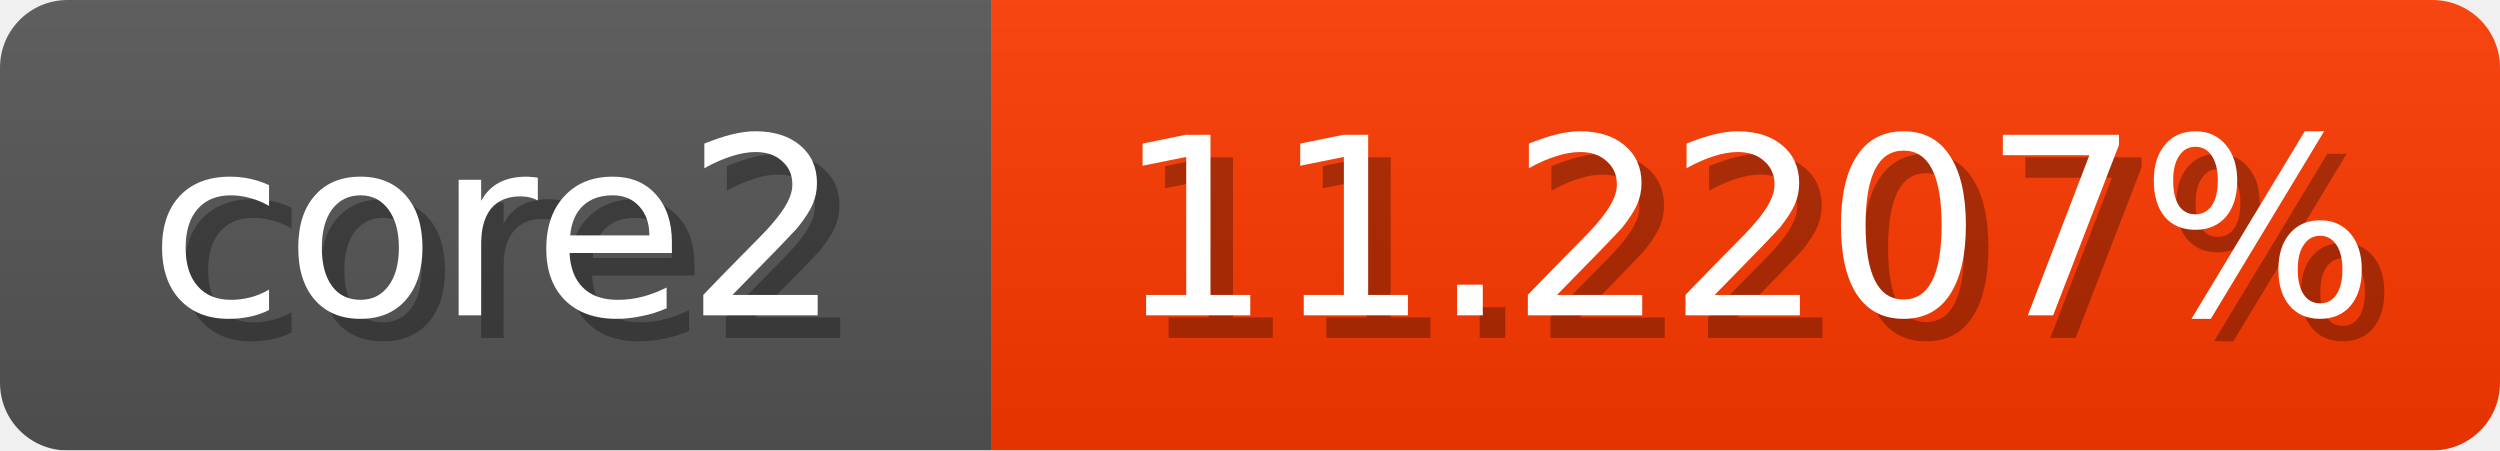
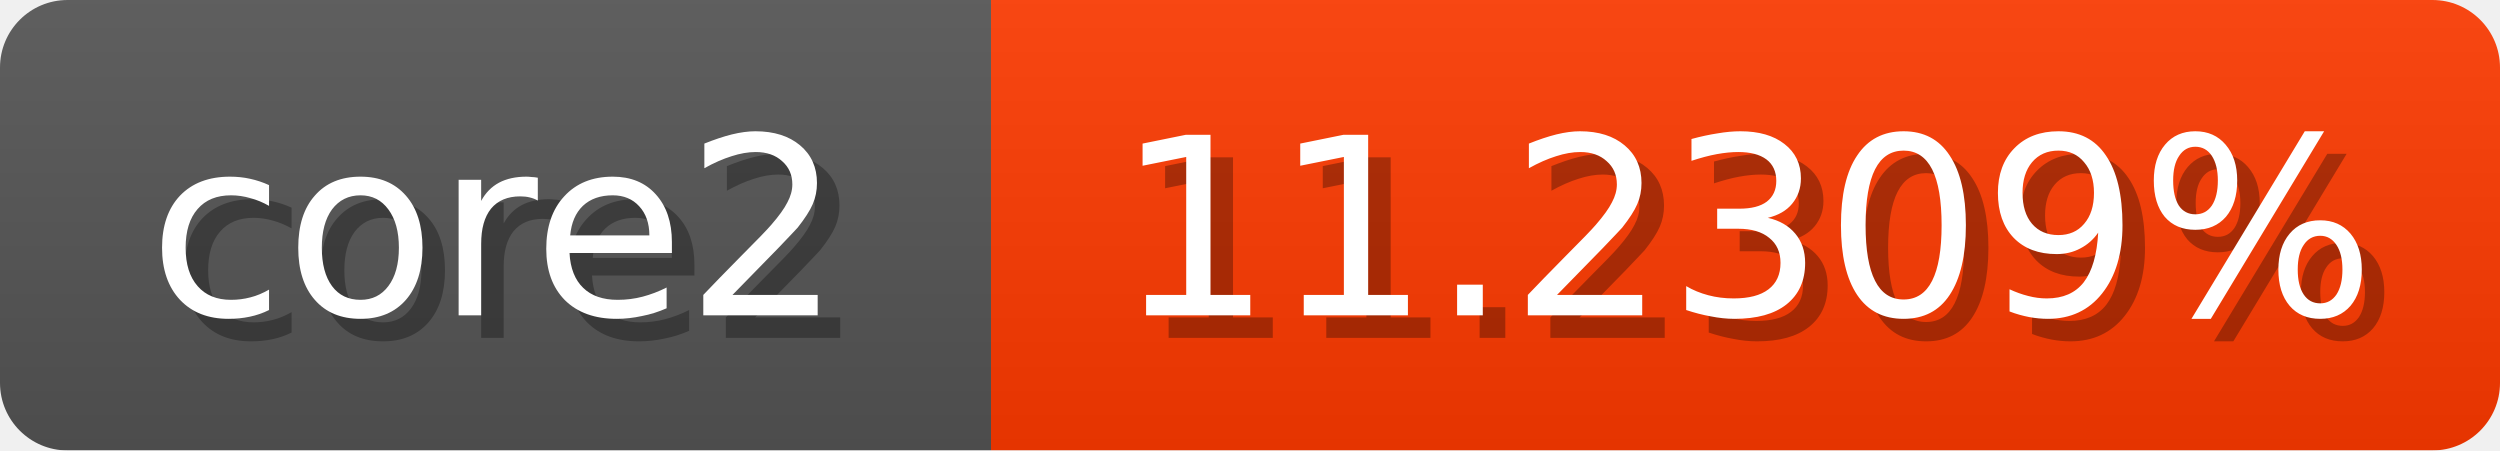
<svg xmlns="http://www.w3.org/2000/svg" width="111" height="20">
  <linearGradient id="b" x2="0" y2="100%">
    <stop offset="0" stop-color="#bbb" stop-opacity=".1" />
    <stop offset="1" stop-opacity=".1" />
  </linearGradient>
  <mask id="anybadge_1">
    <rect width="111" height="20" rx="3" fill="#fff" />
  </mask>
  <g mask="url(#anybadge_1)">
    <path fill="#555" d="M0 0h44v20H0z" />
-     <path fill="#ff3900" d="M44 0h67v20H44z" />
+     <path fill="#ff3a00" d="M44 0h67v20H44z" />
    <path fill="url(#b)" d="M0 0h111v20H0z" />
  </g>
  <g fill="#fff" text-anchor="middle" font-family="DejaVu Sans,Verdana,Geneva,sans-serif" font-size="11">
    <text x="23.0" y="15" fill="#010101" fill-opacity=".3">core2</text>
    <text x="22.0" y="14">core2</text>
  </g>
  <g fill="#fff" text-anchor="middle" font-family="DejaVu Sans,Verdana,Geneva,sans-serif" font-size="11">
-     <text x="78.5" y="15" fill="#010101" fill-opacity=".3">11.2207%</text>
-     <text x="77.5" y="14">11.2207%</text>
+     <text x="78.5" y="15" fill="#010101" fill-opacity=".3">11.2309%</text>
+     <text x="77.5" y="14">11.2309%</text>
  </g>
</svg>
